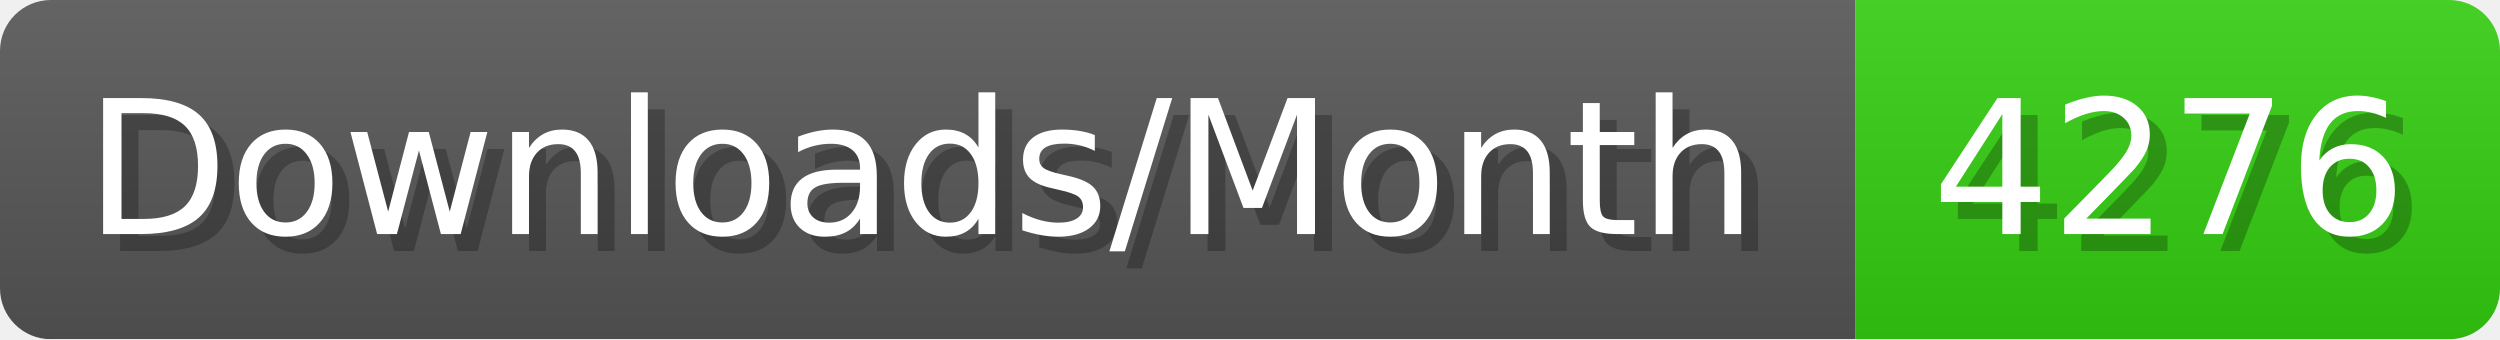
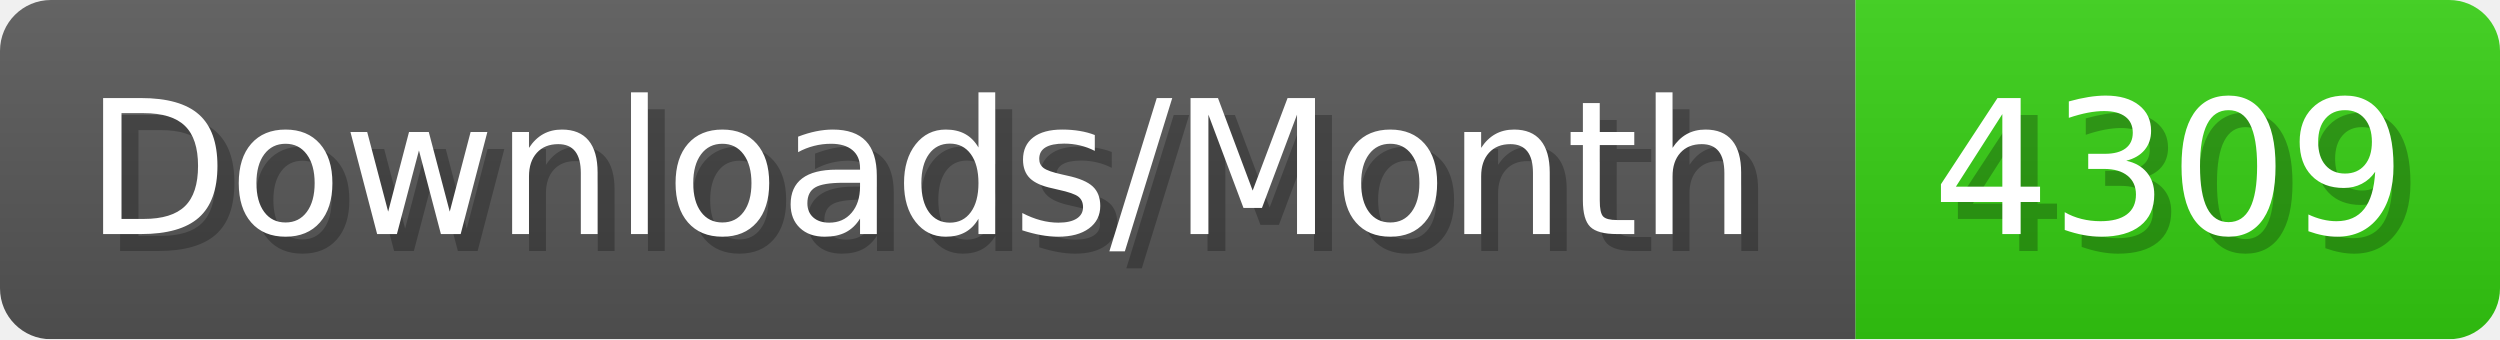
- <svg xmlns="http://www.w3.org/2000/svg" width="147.4" height="20" viewBox="0 0 1474 200" role="img" aria-label="Downloads/Month: 4276">
+ <svg xmlns="http://www.w3.org/2000/svg" width="147.4" height="20" viewBox="0 0 1474 200" role="img" aria-label="Downloads/Month: 4309">
  <linearGradient id="YlXUI" x2="0" y2="100%">
    <stop offset="0" stop-opacity=".1" stop-color="#EEE" />
    <stop offset="1" stop-opacity=".1" />
  </linearGradient>
  <mask id="JHhop">
    <rect width="1474" height="200" rx="30" fill="#FFF" />
  </mask>
  <g mask="url(#JHhop)">
    <rect width="1094" height="200" fill="#555" />
    <rect width="380" height="200" fill="#3C1" x="1094" />
    <rect width="1474" height="200" fill="url(#YlXUI)" />
  </g>
  <g aria-hidden="true" fill="#fff" text-anchor="start" font-family="Verdana,DejaVu Sans,sans-serif" font-size="110">
    <text x="60" y="148" textLength="994" fill="#000" opacity="0.25">Downloads/Month</text>
    <text x="50" y="138" textLength="994">Downloads/Month</text>
-     <text x="1149" y="148" textLength="280" fill="#000" opacity="0.25">4276</text>
-     <text x="1139" y="138" textLength="280">4276</text>
+     <text x="1149" y="148" textLength="280" fill="#000" opacity="0.25">4309</text>
+     <text x="1139" y="138" textLength="280">4309</text>
  </g>
</svg>
